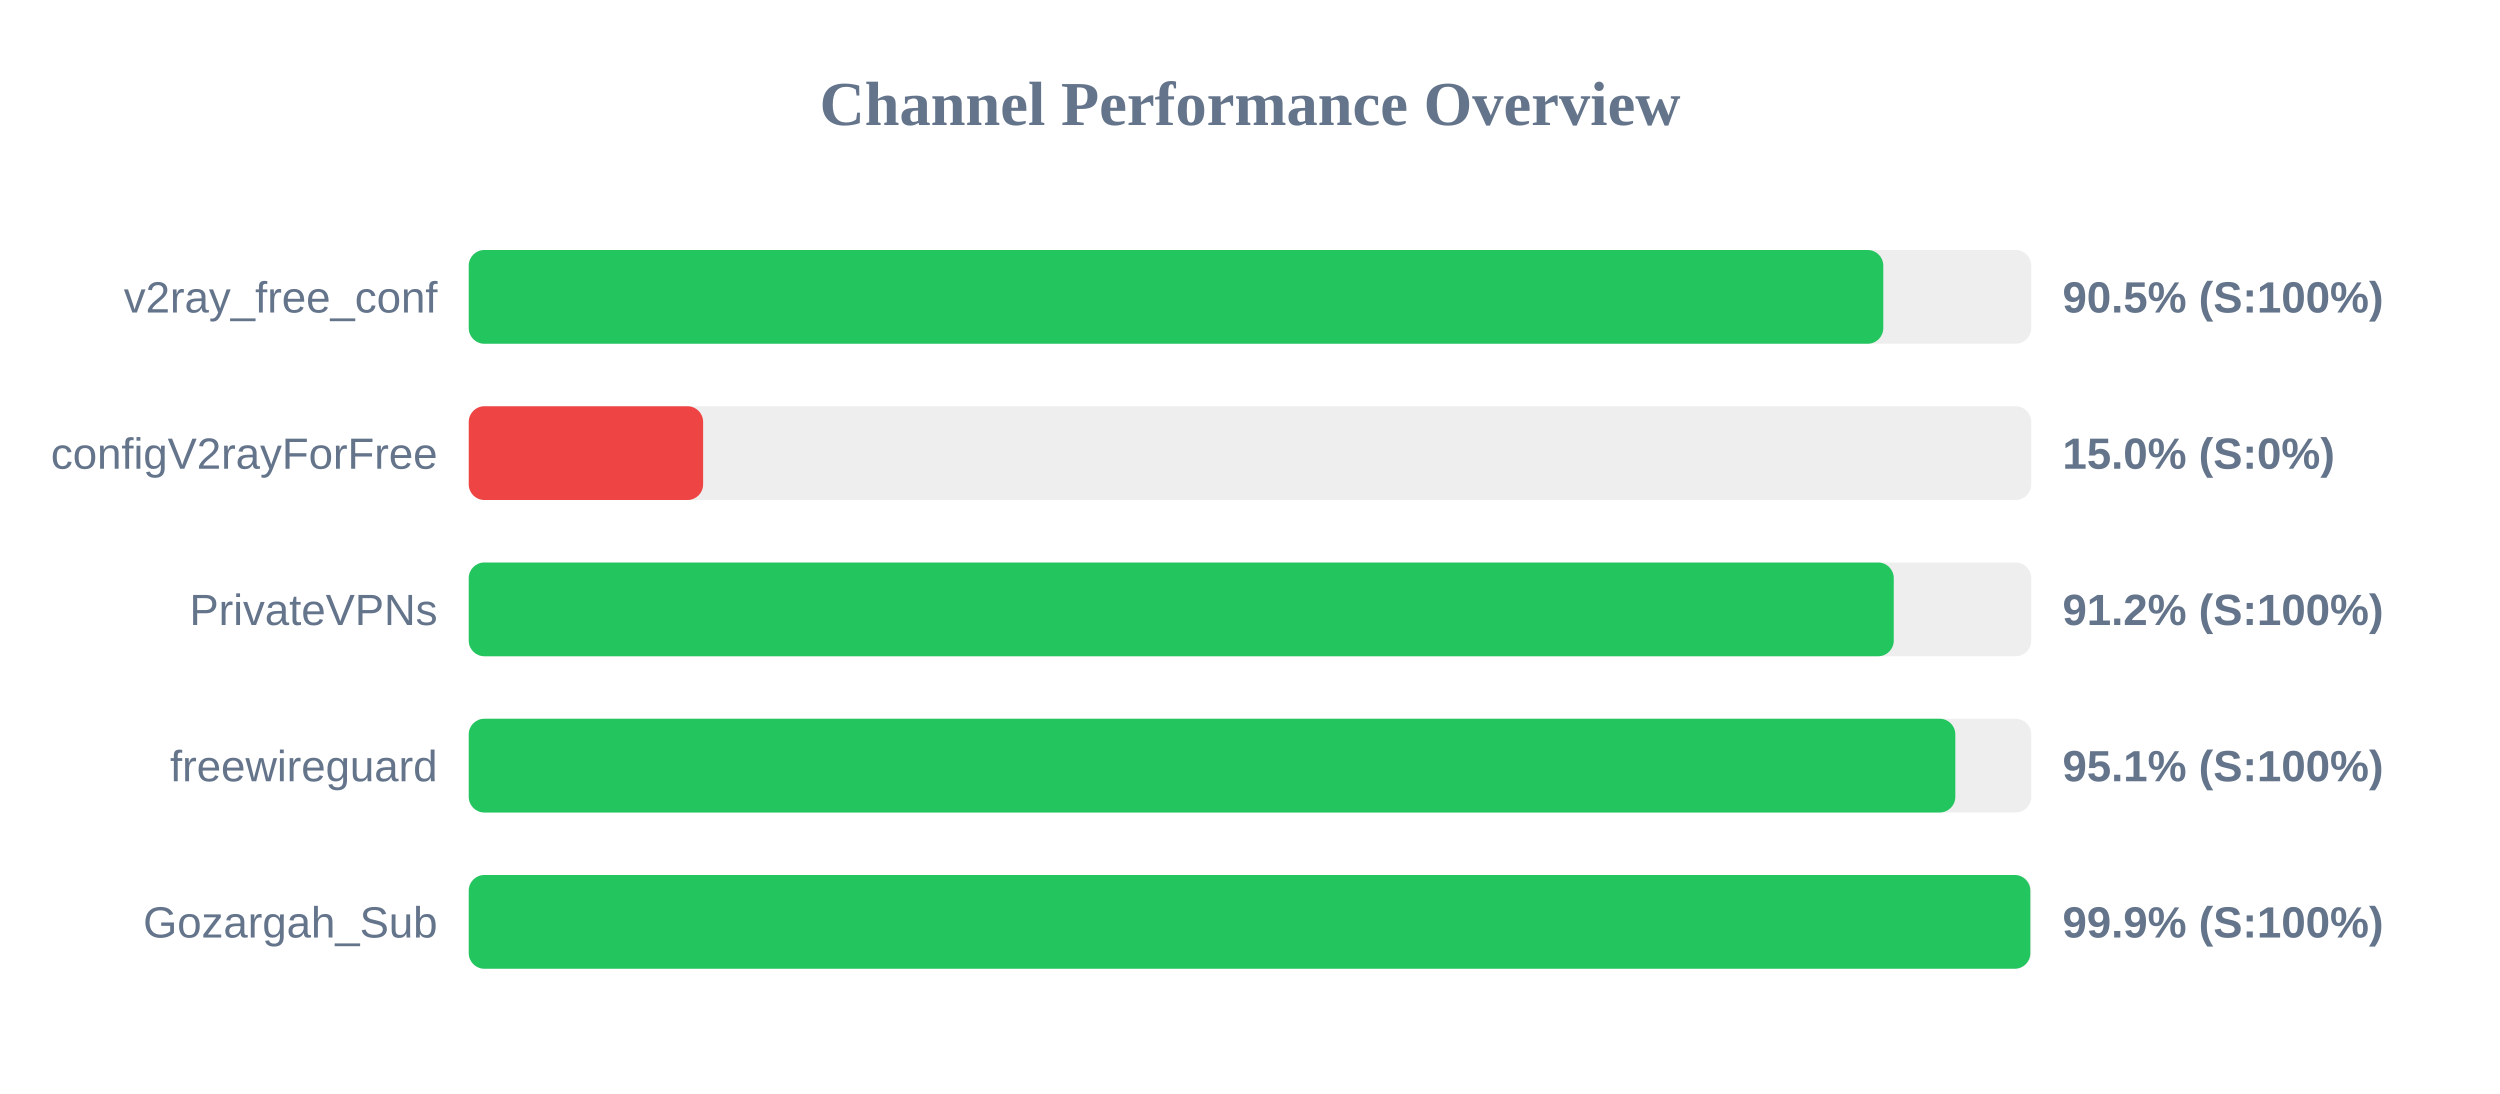
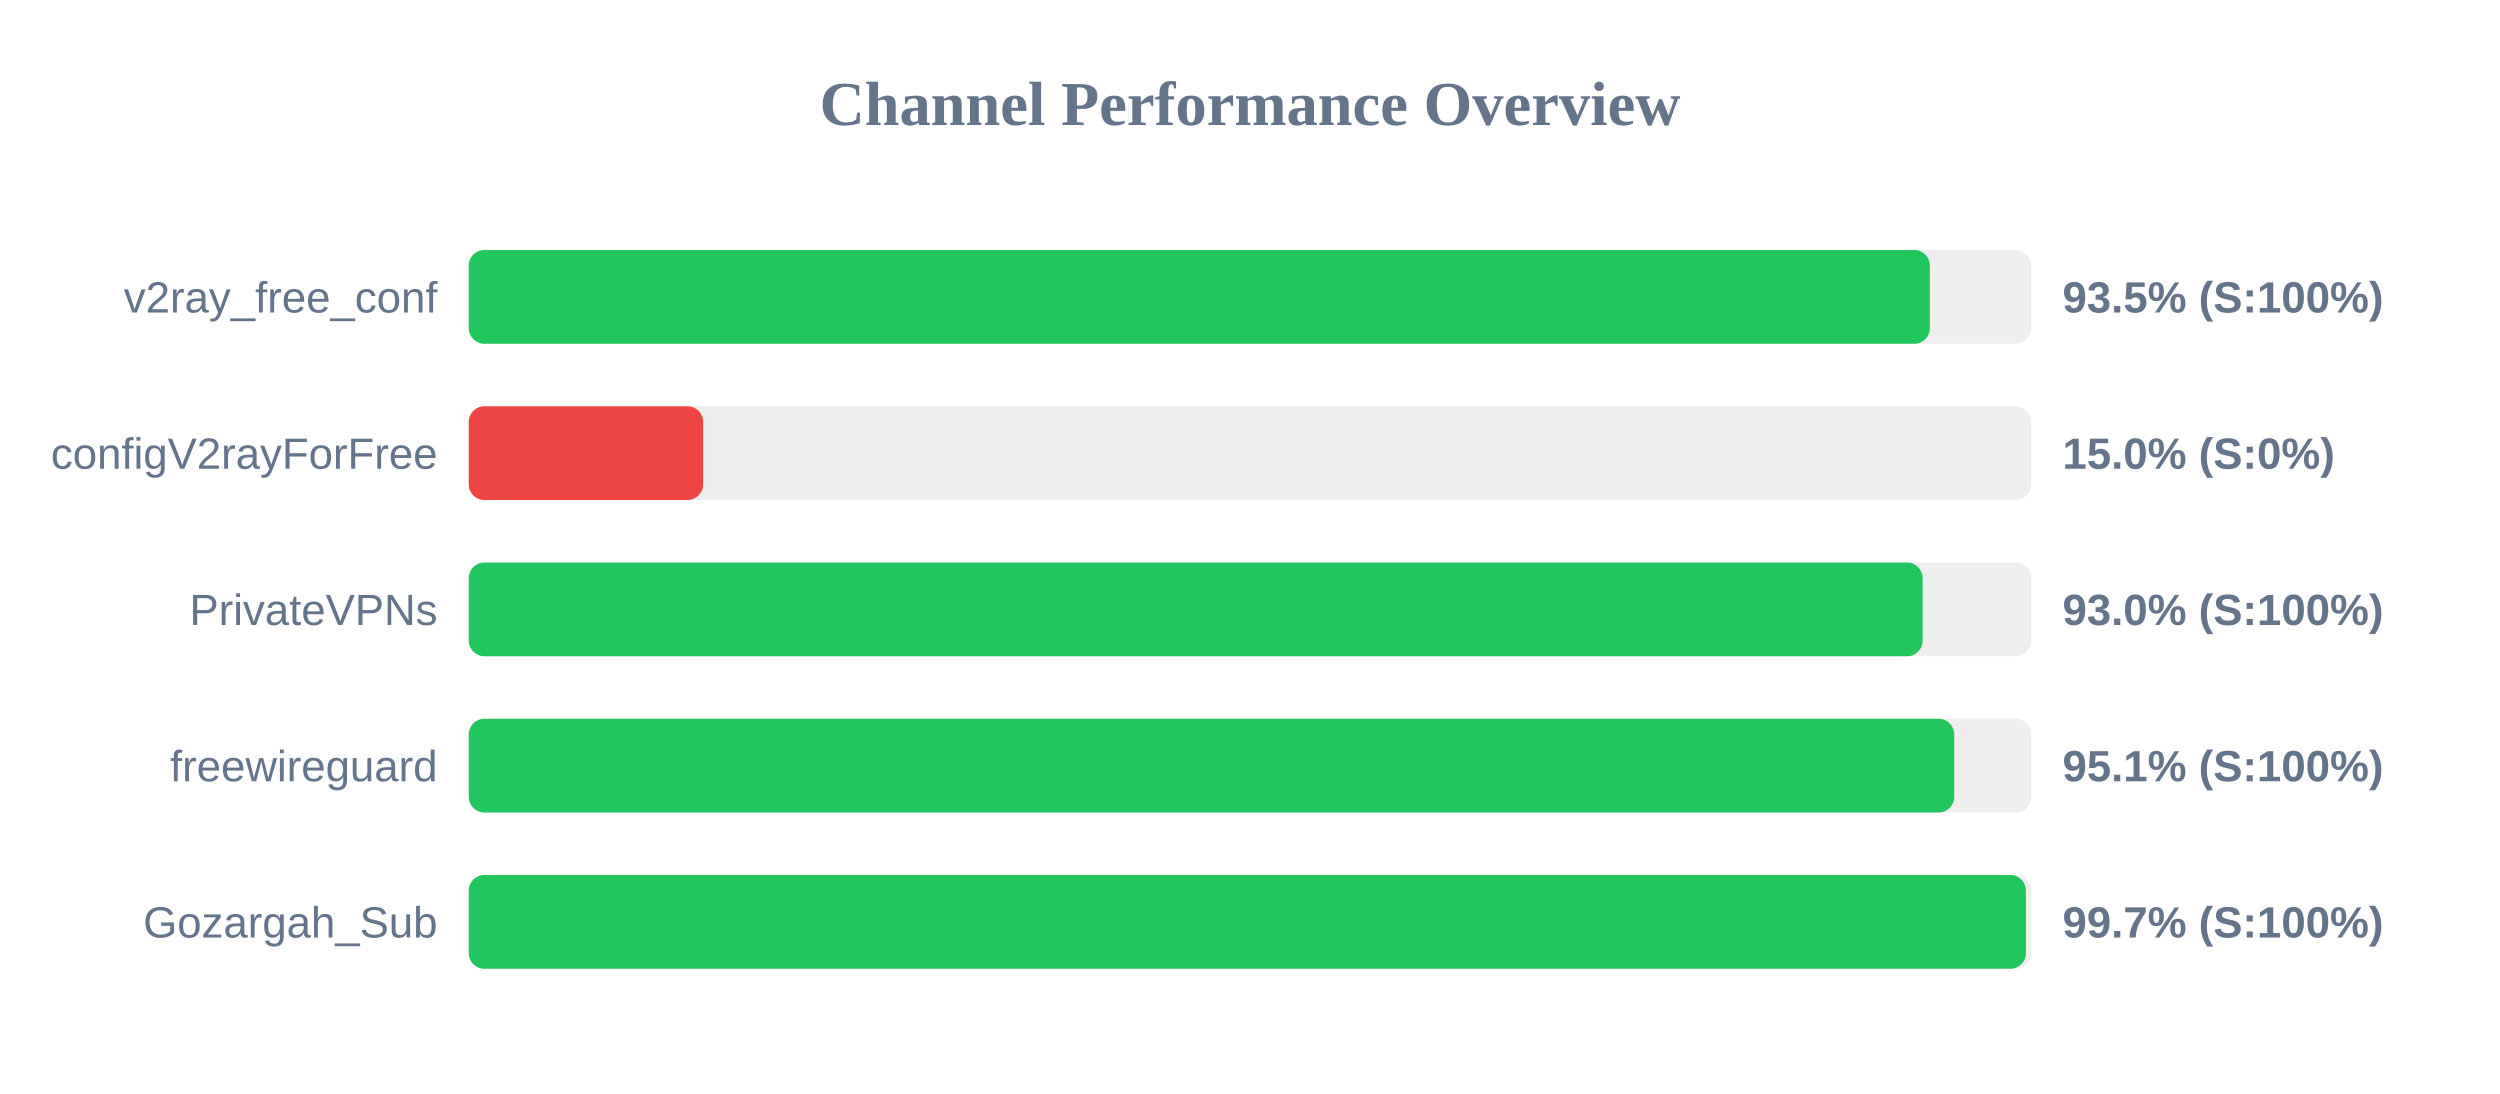
<svg xmlns="http://www.w3.org/2000/svg" width="800" height="350" version="1.1">
  <style>
        .row { font: 14px Arial; fill: #64748b; }
        .score { font: bold 14px Arial; fill: #64748b; }
    </style>
  <text x="400" y="40" text-anchor="middle" font-size="20px" font-weight="bold" fill="#64748b">Channel Performance Overview</text>
  <rect x="150" y="80" width="500" height="30" fill="#eee" rx="5" />
-   <rect x="150" y="80" width="452.65" height="30" fill="#22c55e" rx="5" />
+   <rect x="150" y="80" width="467.55" height="30" fill="#22c55e" rx="5" />
  <text x="140" y="100" text-anchor="end" class="row">v2ray_free_conf</text>
-   <text x="660" y="100" text-anchor="start" class="score">90.5% (S:100%)</text>
+   <text x="660" y="100" text-anchor="start" class="score">93.5% (S:100%)</text>
  <rect x="150" y="130" width="500" height="30" fill="#eee" rx="5" />
  <rect x="150" y="130" width="75.0" height="30" fill="#ef4444" rx="5" />
  <text x="140" y="150" text-anchor="end" class="row">configV2rayForFree</text>
  <text x="660" y="150" text-anchor="start" class="score">15.0% (S:0%)</text>
  <rect x="150" y="180" width="500" height="30" fill="#eee" rx="5" />
-   <rect x="150" y="180" width="456.0" height="30" fill="#22c55e" rx="5" />
+   <rect x="150" y="180" width="465.25" height="30" fill="#22c55e" rx="5" />
  <text x="140" y="200" text-anchor="end" class="row">PrivateVPNs</text>
-   <text x="660" y="200" text-anchor="start" class="score">91.2% (S:100%)</text>
+   <text x="660" y="200" text-anchor="start" class="score">93.0% (S:100%)</text>
  <rect x="150" y="230" width="500" height="30" fill="#eee" rx="5" />
-   <rect x="150" y="230" width="475.7" height="30" fill="#22c55e" rx="5" />
+   <rect x="150" y="230" width="475.35" height="30" fill="#22c55e" rx="5" />
  <text x="140" y="250" text-anchor="end" class="row">freewireguard</text>
  <text x="660" y="250" text-anchor="start" class="score">95.1% (S:100%)</text>
  <rect x="150" y="280" width="500" height="30" fill="#eee" rx="5" />
-   <rect x="150" y="280" width="499.7" height="30" fill="#22c55e" rx="5" />
+   <rect x="150" y="280" width="498.3" height="30" fill="#22c55e" rx="5" />
  <text x="140" y="300" text-anchor="end" class="row">Gozargah_Sub</text>
-   <text x="660" y="300" text-anchor="start" class="score">99.9% (S:100%)</text>
+   <text x="660" y="300" text-anchor="start" class="score">99.7% (S:100%)</text>
</svg>
